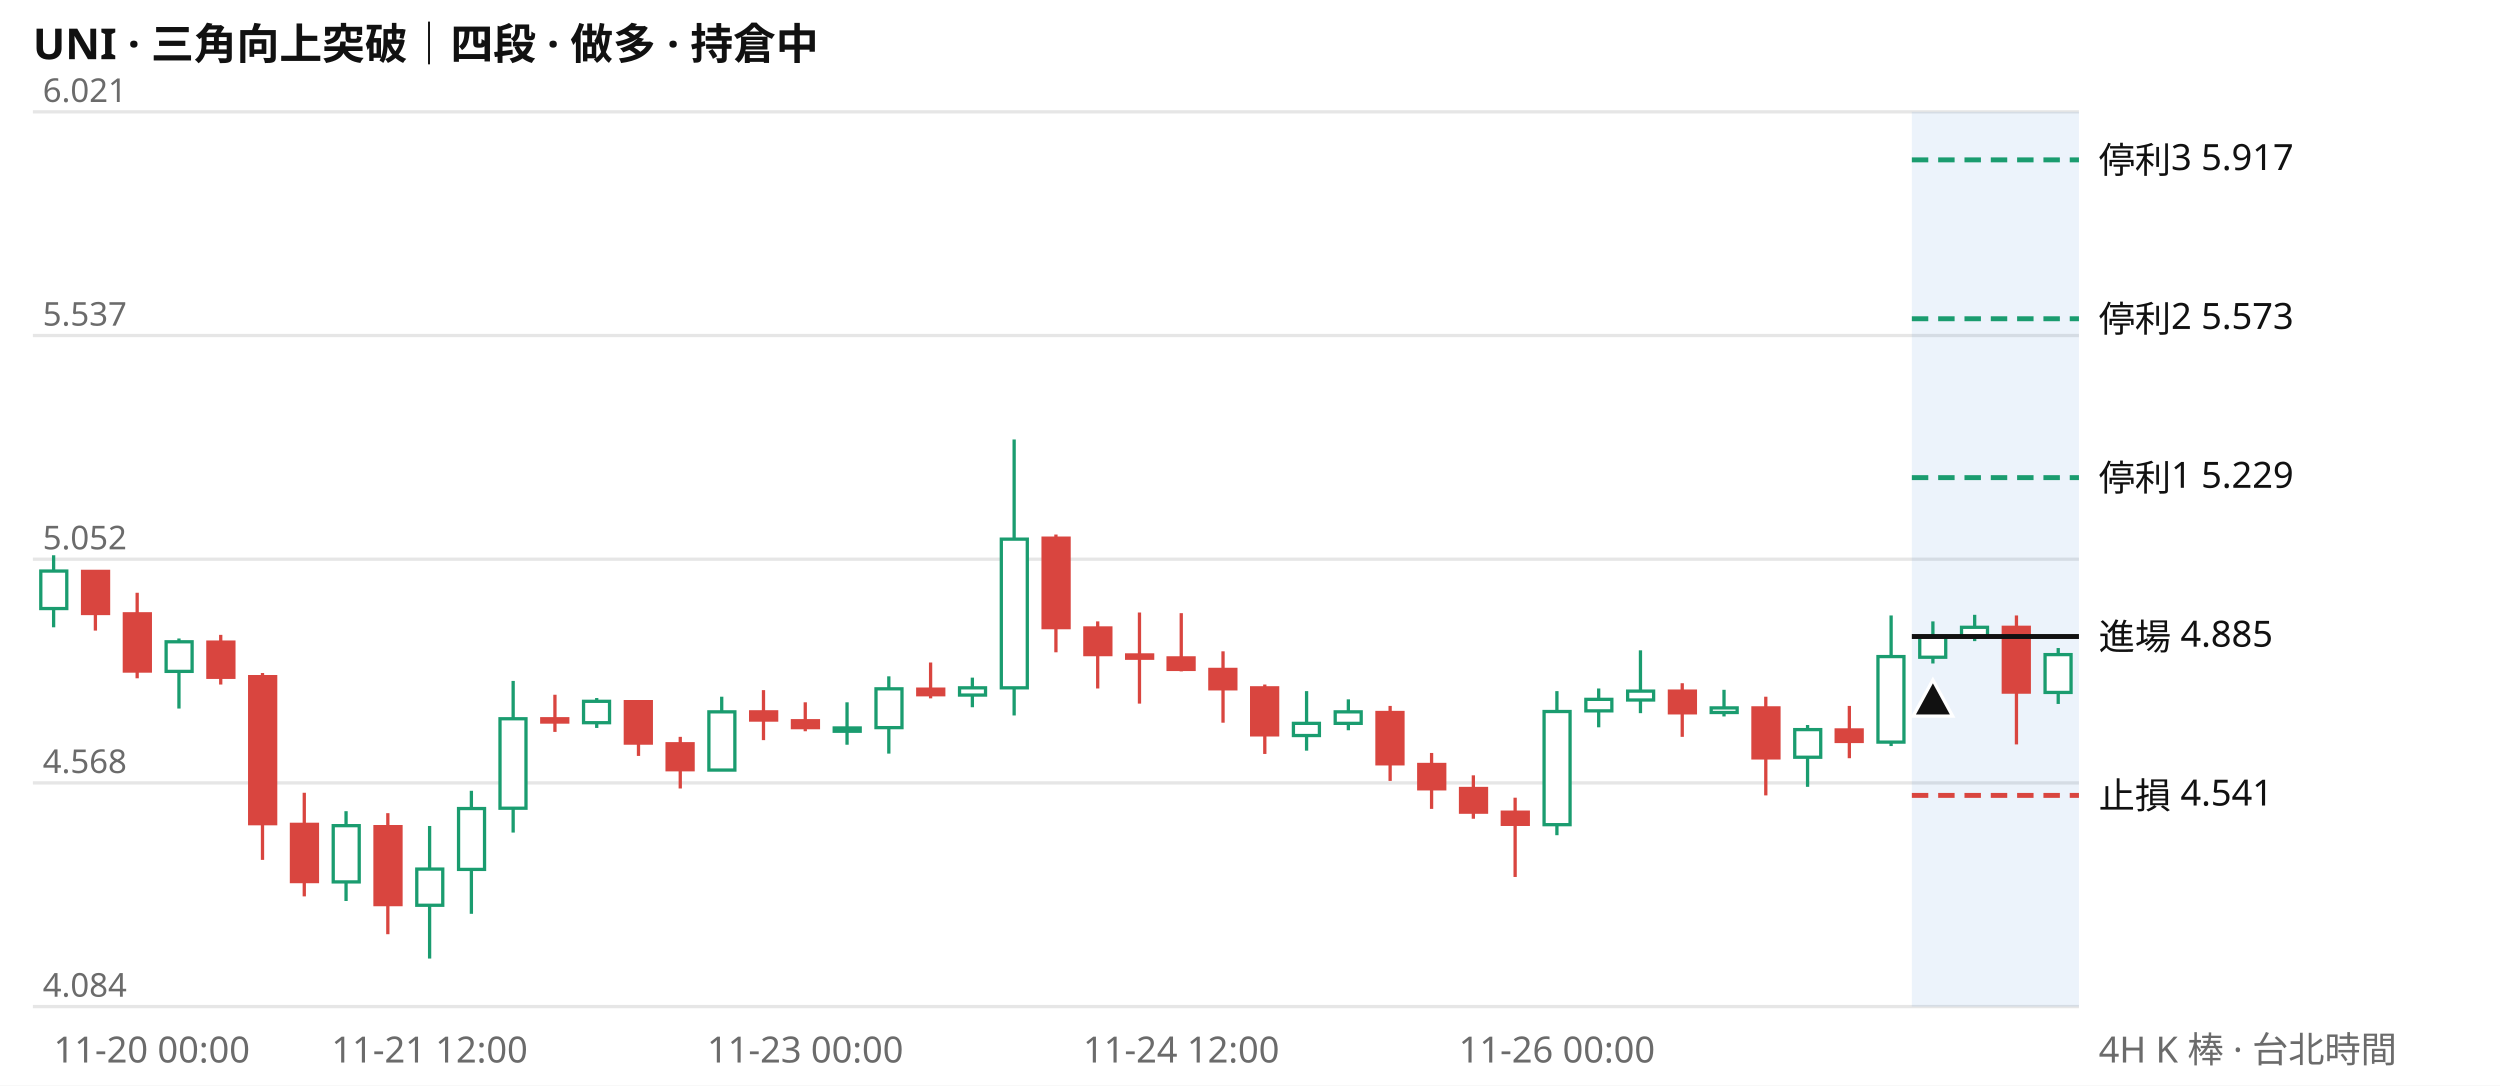
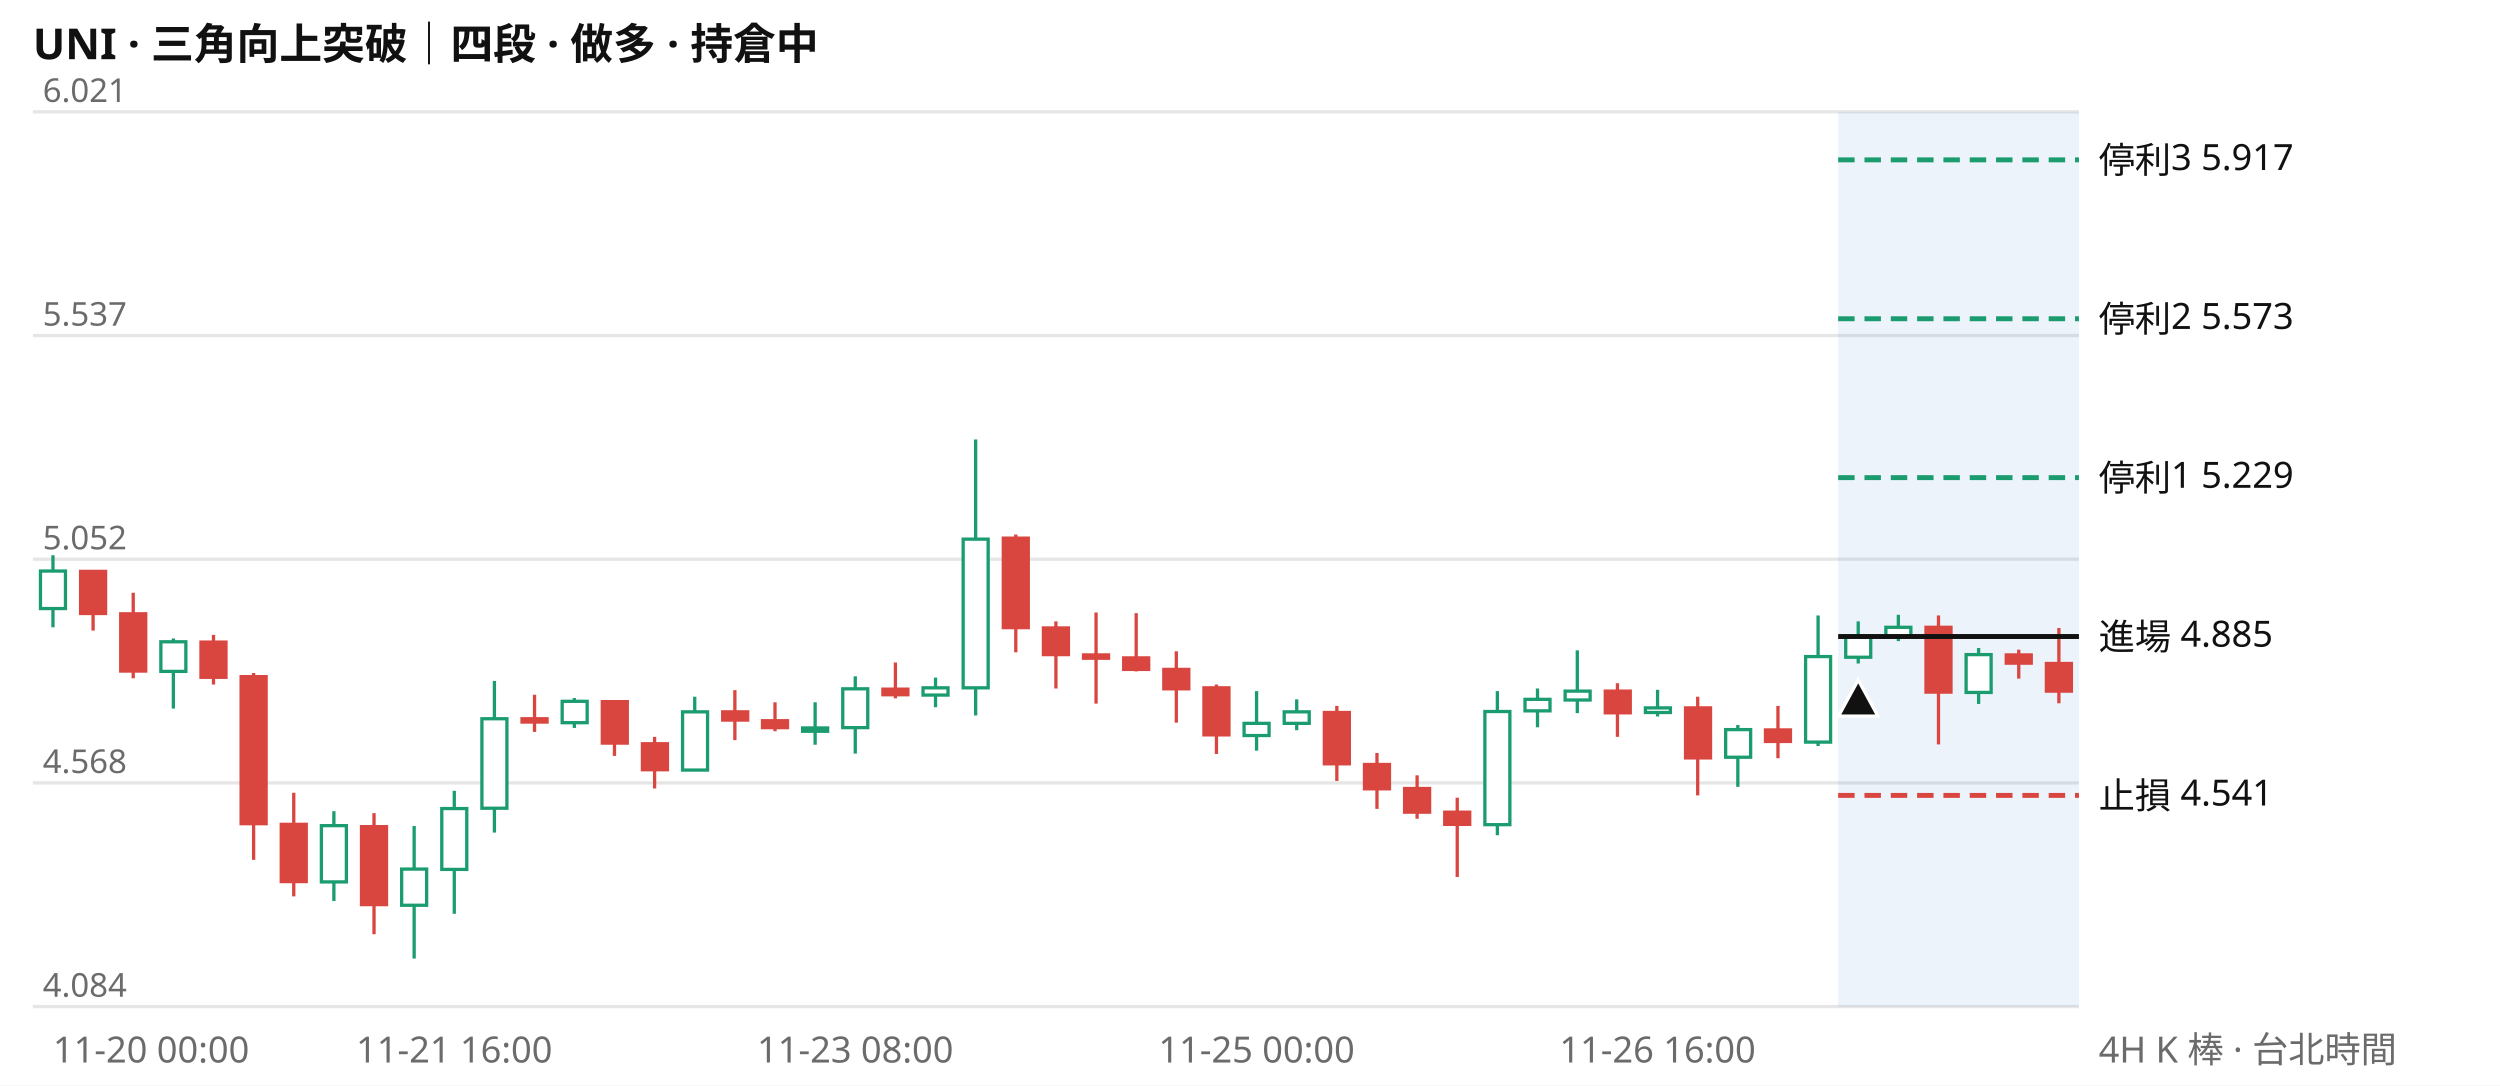
<svg xmlns="http://www.w3.org/2000/svg" viewBox="0 0 760 330" width="760" height="330" font-family="system-ui,Segoe UI,Microsoft JhengHei,sans-serif" font-size="11">
  <rect width="760" height="330" fill="#ffffff" />
  <text x="10" y="18" font-size="13" font-weight="600" fill="#111111">UNI · 三角向上突破｜四段 · 做多 · 持倉中</text>
  <line x1="10" x2="632" y1="306.0" y2="306.0" stroke="#e6e6e6" />
  <text x="13" y="303.0" fill="#6b6b6b" font-size="10">4.084</text>
  <line x1="10" x2="632" y1="238.0" y2="238.0" stroke="#e6e6e6" />
  <text x="13" y="235.0" fill="#6b6b6b" font-size="10">4.568</text>
  <line x1="10" x2="632" y1="170.0" y2="170.0" stroke="#e6e6e6" />
  <text x="13" y="167.0" fill="#6b6b6b" font-size="10">5.052</text>
  <line x1="10" x2="632" y1="102.0" y2="102.0" stroke="#e6e6e6" />
  <text x="13" y="99.0" fill="#6b6b6b" font-size="10">5.537</text>
  <line x1="10" x2="632" y1="34.0" y2="34.0" stroke="#e6e6e6" />
  <text x="13" y="31.0" fill="#6b6b6b" font-size="10">6.021</text>
-   <rect x="581.2" y="34" width="50.8" height="272" fill="#2a78d6" opacity="0.09" />
-   <path d="M16.3 168.8V190.7M54.4 194.1V215.4M105.2 246.6V273.9M130.6 251.1V291.4M143.3 240.4V277.8M156.0 207.0V253.1M181.4 212.2V221.3M219.4 211.8V234.3M257.5 213.5V226.4M270.2 205.6V229.1M295.6 206.0V215.0M308.3 133.6V217.5M397.2 210.1V228.2M409.9 212.6V222.0M473.3 210.1V253.9M486.0 209.3V221.1M498.7 197.7V216.8M524.1 209.7V217.8M549.5 220.4V239.2M574.9 187.1V226.8M587.6 188.9V201.7M600.3 186.9V194.9M625.7 197.0V214.0" stroke="#1a9c6f" fill="none" />
-   <path d="M29.0 173.6V191.7M41.7 180.2V206.2M67.1 193.0V208.1M79.8 204.6V261.4M92.5 241.0V272.5M117.9 247.2V284.0M168.7 211.2V222.5M194.1 212.9V229.8M206.8 224.0V239.7M232.1 209.8V225.0M244.8 213.5V222.3M282.9 201.4V212.3M321.0 162.5V198.3M333.7 188.9V209.3M346.4 186.2V213.9M359.1 186.4V204.1M371.8 198.0V219.7M384.5 208.1V229.2M422.6 214.6V237.4M435.2 228.9V245.9M447.9 235.7V248.9M460.6 242.5V266.6M511.4 207.7V224.0M536.8 211.8V241.8M562.2 214.6V230.5M613.0 187.1V226.3" stroke="#d9453f" fill="none" />
-   <path d="M12.4 173.6h7.9v11.4h-7.9zM50.5 195.1h7.9v9.0h-7.9zM101.3 251.0h7.9v17.1h-7.9zM126.7 264.2h7.9v11.0h-7.9zM139.4 245.8h7.9v18.5h-7.9zM152.0 218.5h7.9v27.2h-7.9zM177.4 213.2h7.9v6.5h-7.9zM215.5 216.4h7.9v17.7h-7.9zM253.6 221.3h7.9v1.0h-7.9zM266.3 209.4h7.9v11.8h-7.9zM291.7 209.1h7.9v2.2h-7.9zM304.4 163.9h7.9v45.2h-7.9zM393.2 219.9h7.9v3.7h-7.9zM405.9 216.4h7.9v3.5h-7.9zM469.4 216.3h7.9v34.4h-7.9zM482.1 212.6h7.9v3.5h-7.9zM494.8 210.1h7.9v2.7h-7.9zM520.2 215.2h7.9v1.4h-7.9zM545.6 221.8h7.9v8.4h-7.9zM570.9 199.6h7.9v26.0h-7.9zM583.6 193.5h7.9v6.3h-7.9zM596.3 190.7h7.9v2.8h-7.9zM621.7 199.0h7.9v11.5h-7.9z" stroke="#1a9c6f" fill="#ffffff" />
-   <path d="M25.1 173.7h7.9v12.8h-7.9zM37.8 186.6h7.9v17.4h-7.9zM63.2 195.2h7.9v10.7h-7.9zM75.9 205.7h7.9v44.7h-7.9zM88.6 250.6h7.9v17.4h-7.9zM114.0 251.3h7.9v23.7h-7.9zM164.7 218.5h7.9v1.0h-7.9zM190.1 213.3h7.9v12.6h-7.9zM202.8 226.1h7.9v7.9h-7.9zM228.2 216.4h7.9v2.5h-7.9zM240.9 219.1h7.9v2.1h-7.9zM279.0 209.5h7.9v1.7h-7.9zM317.1 163.6h7.9v27.2h-7.9zM329.8 190.9h7.9v8.1h-7.9zM342.5 199.1h7.9v1.0h-7.9zM355.1 200.0h7.9v3.5h-7.9zM367.8 203.5h7.9v5.9h-7.9zM380.5 209.1h7.9v14.3h-7.9zM418.6 216.6h7.9v15.6h-7.9zM431.3 232.4h7.9v7.4h-7.9zM444.0 239.7h7.9v7.2h-7.9zM456.7 246.9h7.9v3.7h-7.9zM507.5 210.1h7.9v6.6h-7.9zM532.9 215.2h7.9v15.2h-7.9zM558.2 221.9h7.9v3.5h-7.9zM609.0 190.7h7.9v19.7h-7.9z" stroke="#d9453f" fill="#d9453f" />
-   <line x1="581.2" x2="632" y1="48.6" y2="48.6" stroke="#1a9c6f" stroke-width="1.5" stroke-dasharray="5 3" />
+   <rect x="558.8" y="34" width="73.2" height="272" fill="#2a78d6" opacity="0.09" />
+   <path d="M16.1 168.8V190.7M52.7 194.1V215.4M101.5 246.6V273.9M125.9 251.1V291.4M138.1 240.4V277.8M150.3 207.0V253.1M174.6 212.2V221.3M211.2 211.8V234.3M247.8 213.5V226.4M260.0 205.6V229.1M284.4 206.0V215.0M296.6 133.6V217.5M382.0 210.1V228.2M394.2 212.6V222.0M455.2 210.1V253.9M467.4 209.3V221.1M479.5 197.7V216.8M503.9 209.7V217.8M528.3 220.4V239.2M552.7 187.1V226.8M564.9 188.9V201.7M577.1 186.9V194.9M601.5 197.0V214.0" stroke="#1a9c6f" fill="none" />
+   <path d="M28.3 173.6V191.7M40.5 180.2V206.2M64.9 193.0V208.1M77.1 204.6V261.4M89.3 241.0V272.5M113.7 247.2V284.0M162.5 211.2V222.5M186.8 212.9V229.8M199.0 224.0V239.7M223.4 209.8V225.0M235.6 213.5V222.3M272.2 201.4V212.3M308.8 162.5V198.3M321.0 188.9V209.3M333.2 186.2V213.9M345.4 186.4V204.1M357.6 198.0V219.7M369.8 208.1V229.2M406.4 214.6V237.4M418.6 228.9V245.9M430.8 235.7V248.9M443.0 242.5V266.6M491.7 207.7V224.0M516.1 211.8V241.8M540.5 214.6V230.5M589.3 187.1V226.3M613.7 197.5V206.3M625.9 190.9V213.8" stroke="#d9453f" fill="none" />
+   <path d="M12.3 173.6h7.6v11.4h-7.6zM48.9 195.1h7.6v9.0h-7.6zM97.7 251.0h7.6v17.1h-7.6zM122.1 264.2h7.6v11.0h-7.6zM134.3 245.8h7.6v18.5h-7.6zM146.5 218.5h7.6v27.2h-7.6zM170.9 213.2h7.6v6.5h-7.6zM207.5 216.4h7.6v17.7h-7.6zM244.0 221.3h7.6v1.0h-7.6zM256.2 209.4h7.6v11.8h-7.6zM280.6 209.1h7.6v2.2h-7.6zM292.8 163.9h7.6v45.2h-7.6zM378.2 219.9h7.6v3.7h-7.6zM390.4 216.4h7.6v3.5h-7.6zM451.4 216.3h7.6v34.4h-7.6zM463.6 212.6h7.6v3.5h-7.6zM475.8 210.1h7.6v2.7h-7.6zM500.2 215.2h7.6v1.4h-7.6zM524.6 221.8h7.6v8.4h-7.6zM548.9 199.6h7.6v26.0h-7.6zM561.1 193.5h7.6v6.3h-7.6zM573.3 190.7h7.6v2.8h-7.6zM597.7 199.0h7.6v11.5h-7.6z" stroke="#1a9c6f" fill="#ffffff" />
+   <path d="M24.5 173.7h7.6v12.8h-7.6zM36.7 186.6h7.6v17.4h-7.6zM61.1 195.2h7.6v10.7h-7.6zM73.3 205.7h7.6v44.7h-7.6zM85.5 250.6h7.6v17.4h-7.6zM109.9 251.3h7.6v23.7h-7.6zM158.7 218.5h7.6v1.0h-7.6zM183.1 213.3h7.6v12.6h-7.6zM195.3 226.1h7.6v7.9h-7.6zM219.7 216.4h7.6v2.5h-7.6zM231.8 219.1h7.6v2.1h-7.6zM268.4 209.5h7.6v1.7h-7.6zM305.0 163.6h7.6v27.2h-7.6zM317.2 190.9h7.6v8.1h-7.6zM329.4 199.1h7.6v1.0h-7.6zM341.6 200.0h7.6v3.5h-7.6zM353.8 203.5h7.6v5.9h-7.6zM366.0 209.1h7.6v14.3h-7.6zM402.6 216.6h7.6v15.6h-7.6zM414.8 232.4h7.6v7.4h-7.6zM427.0 239.7h7.6v7.2h-7.6zM439.2 246.9h7.6v3.7h-7.6zM488.0 210.1h7.6v6.6h-7.6zM512.4 215.2h7.6v15.2h-7.6zM536.7 221.9h7.6v3.5h-7.6zM585.5 190.7h7.6v19.7h-7.6zM609.9 199.1h7.6v2.5h-7.6zM622.1 201.7h7.6v8.4h-7.6z" stroke="#d9453f" fill="#d9453f" />
+   <line x1="558.8" x2="632" y1="48.6" y2="48.6" stroke="#1a9c6f" stroke-width="1.5" stroke-dasharray="5 3" />
  <text x="638" y="52.6" fill="#111111">停利3 5.917</text>
-   <line x1="581.2" x2="632" y1="96.9" y2="96.9" stroke="#1a9c6f" stroke-width="1.5" stroke-dasharray="5 3" />
+   <line x1="558.8" x2="632" y1="96.9" y2="96.9" stroke="#1a9c6f" stroke-width="1.5" stroke-dasharray="5 3" />
  <text x="638" y="100.9" fill="#111111">停利2 5.573</text>
-   <line x1="581.2" x2="632" y1="145.2" y2="145.2" stroke="#1a9c6f" stroke-width="1.5" stroke-dasharray="5 3" />
+   <line x1="558.8" x2="632" y1="145.2" y2="145.2" stroke="#1a9c6f" stroke-width="1.5" stroke-dasharray="5 3" />
  <text x="638" y="149.2" fill="#111111">停利1 5.229</text>
-   <line x1="581.2" x2="632" y1="193.5" y2="193.5" stroke="#111111" stroke-width="1.5" />
+   <line x1="558.8" x2="632" y1="193.5" y2="193.5" stroke="#111111" stroke-width="1.5" />
  <text x="638" y="197.5" fill="#111111">進場 4.885</text>
-   <line x1="581.2" x2="632" y1="241.8" y2="241.8" stroke="#d9453f" stroke-width="1.5" stroke-dasharray="5 3" />
+   <line x1="558.8" x2="632" y1="241.8" y2="241.8" stroke="#d9453f" stroke-width="1.5" stroke-dasharray="5 3" />
  <text x="638" y="245.8" fill="#111111">止損 4.541</text>
-   <path d="M587.6 206.7l6 11h-12z" fill="#111111" stroke="#ffffff" />
-   <text x="16.3" y="323" fill="#6b6b6b" text-anchor="start">11-20 00:00</text>
-   <text x="130.6" y="323" fill="#6b6b6b" text-anchor="middle">11-21 12:00</text>
-   <text x="244.8" y="323" fill="#6b6b6b" text-anchor="middle">11-23 00:00</text>
-   <text x="359.1" y="323" fill="#6b6b6b" text-anchor="middle">11-24 12:00</text>
-   <text x="473.3" y="323" fill="#6b6b6b" text-anchor="middle">11-26 00:00</text>
+   <path d="M564.9 206.7l6 11h-12z" fill="#111111" stroke="#ffffff" />
+   <text x="16.1" y="323" fill="#6b6b6b" text-anchor="start">11-20 00:00</text>
+   <text x="138.1" y="323" fill="#6b6b6b" text-anchor="middle">11-21 16:00</text>
+   <text x="260.0" y="323" fill="#6b6b6b" text-anchor="middle">11-23 08:00</text>
+   <text x="382.0" y="323" fill="#6b6b6b" text-anchor="middle">11-25 00:00</text>
+   <text x="503.9" y="323" fill="#6b6b6b" text-anchor="middle">11-26 16:00</text>
  <text x="638" y="323" fill="#6b6b6b">4H K 棒 · 台北時間</text>
</svg>
